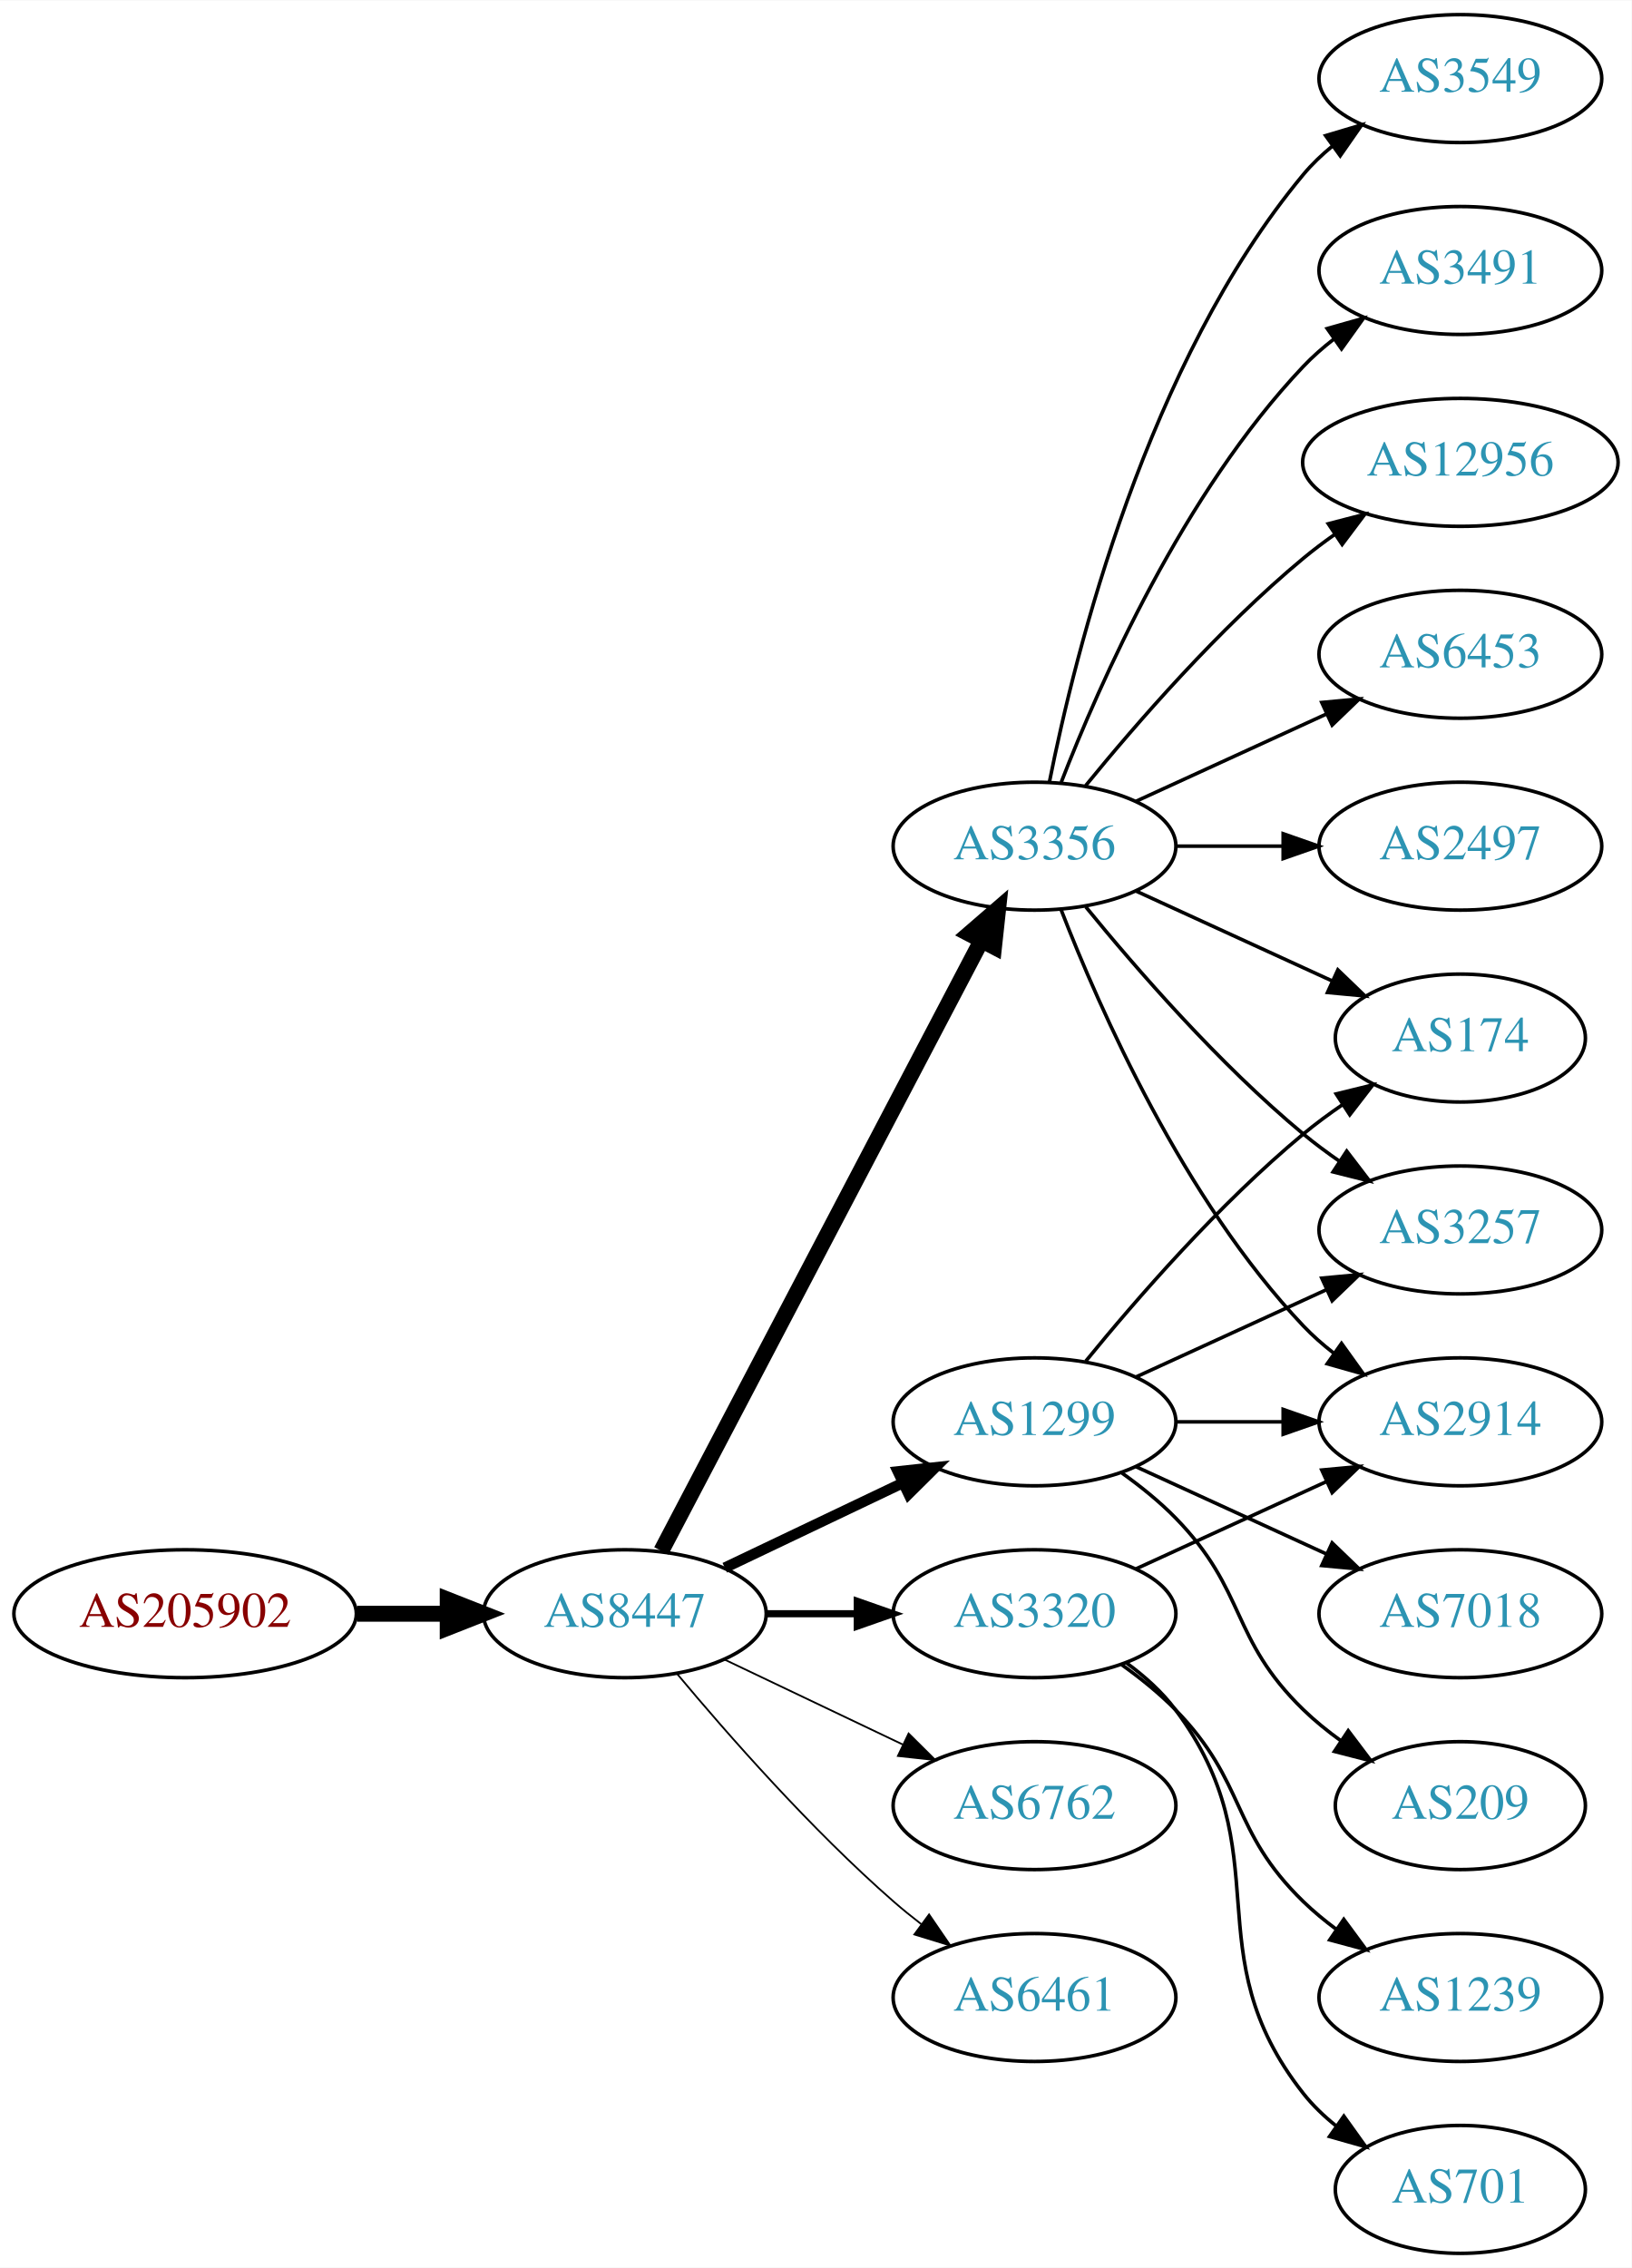
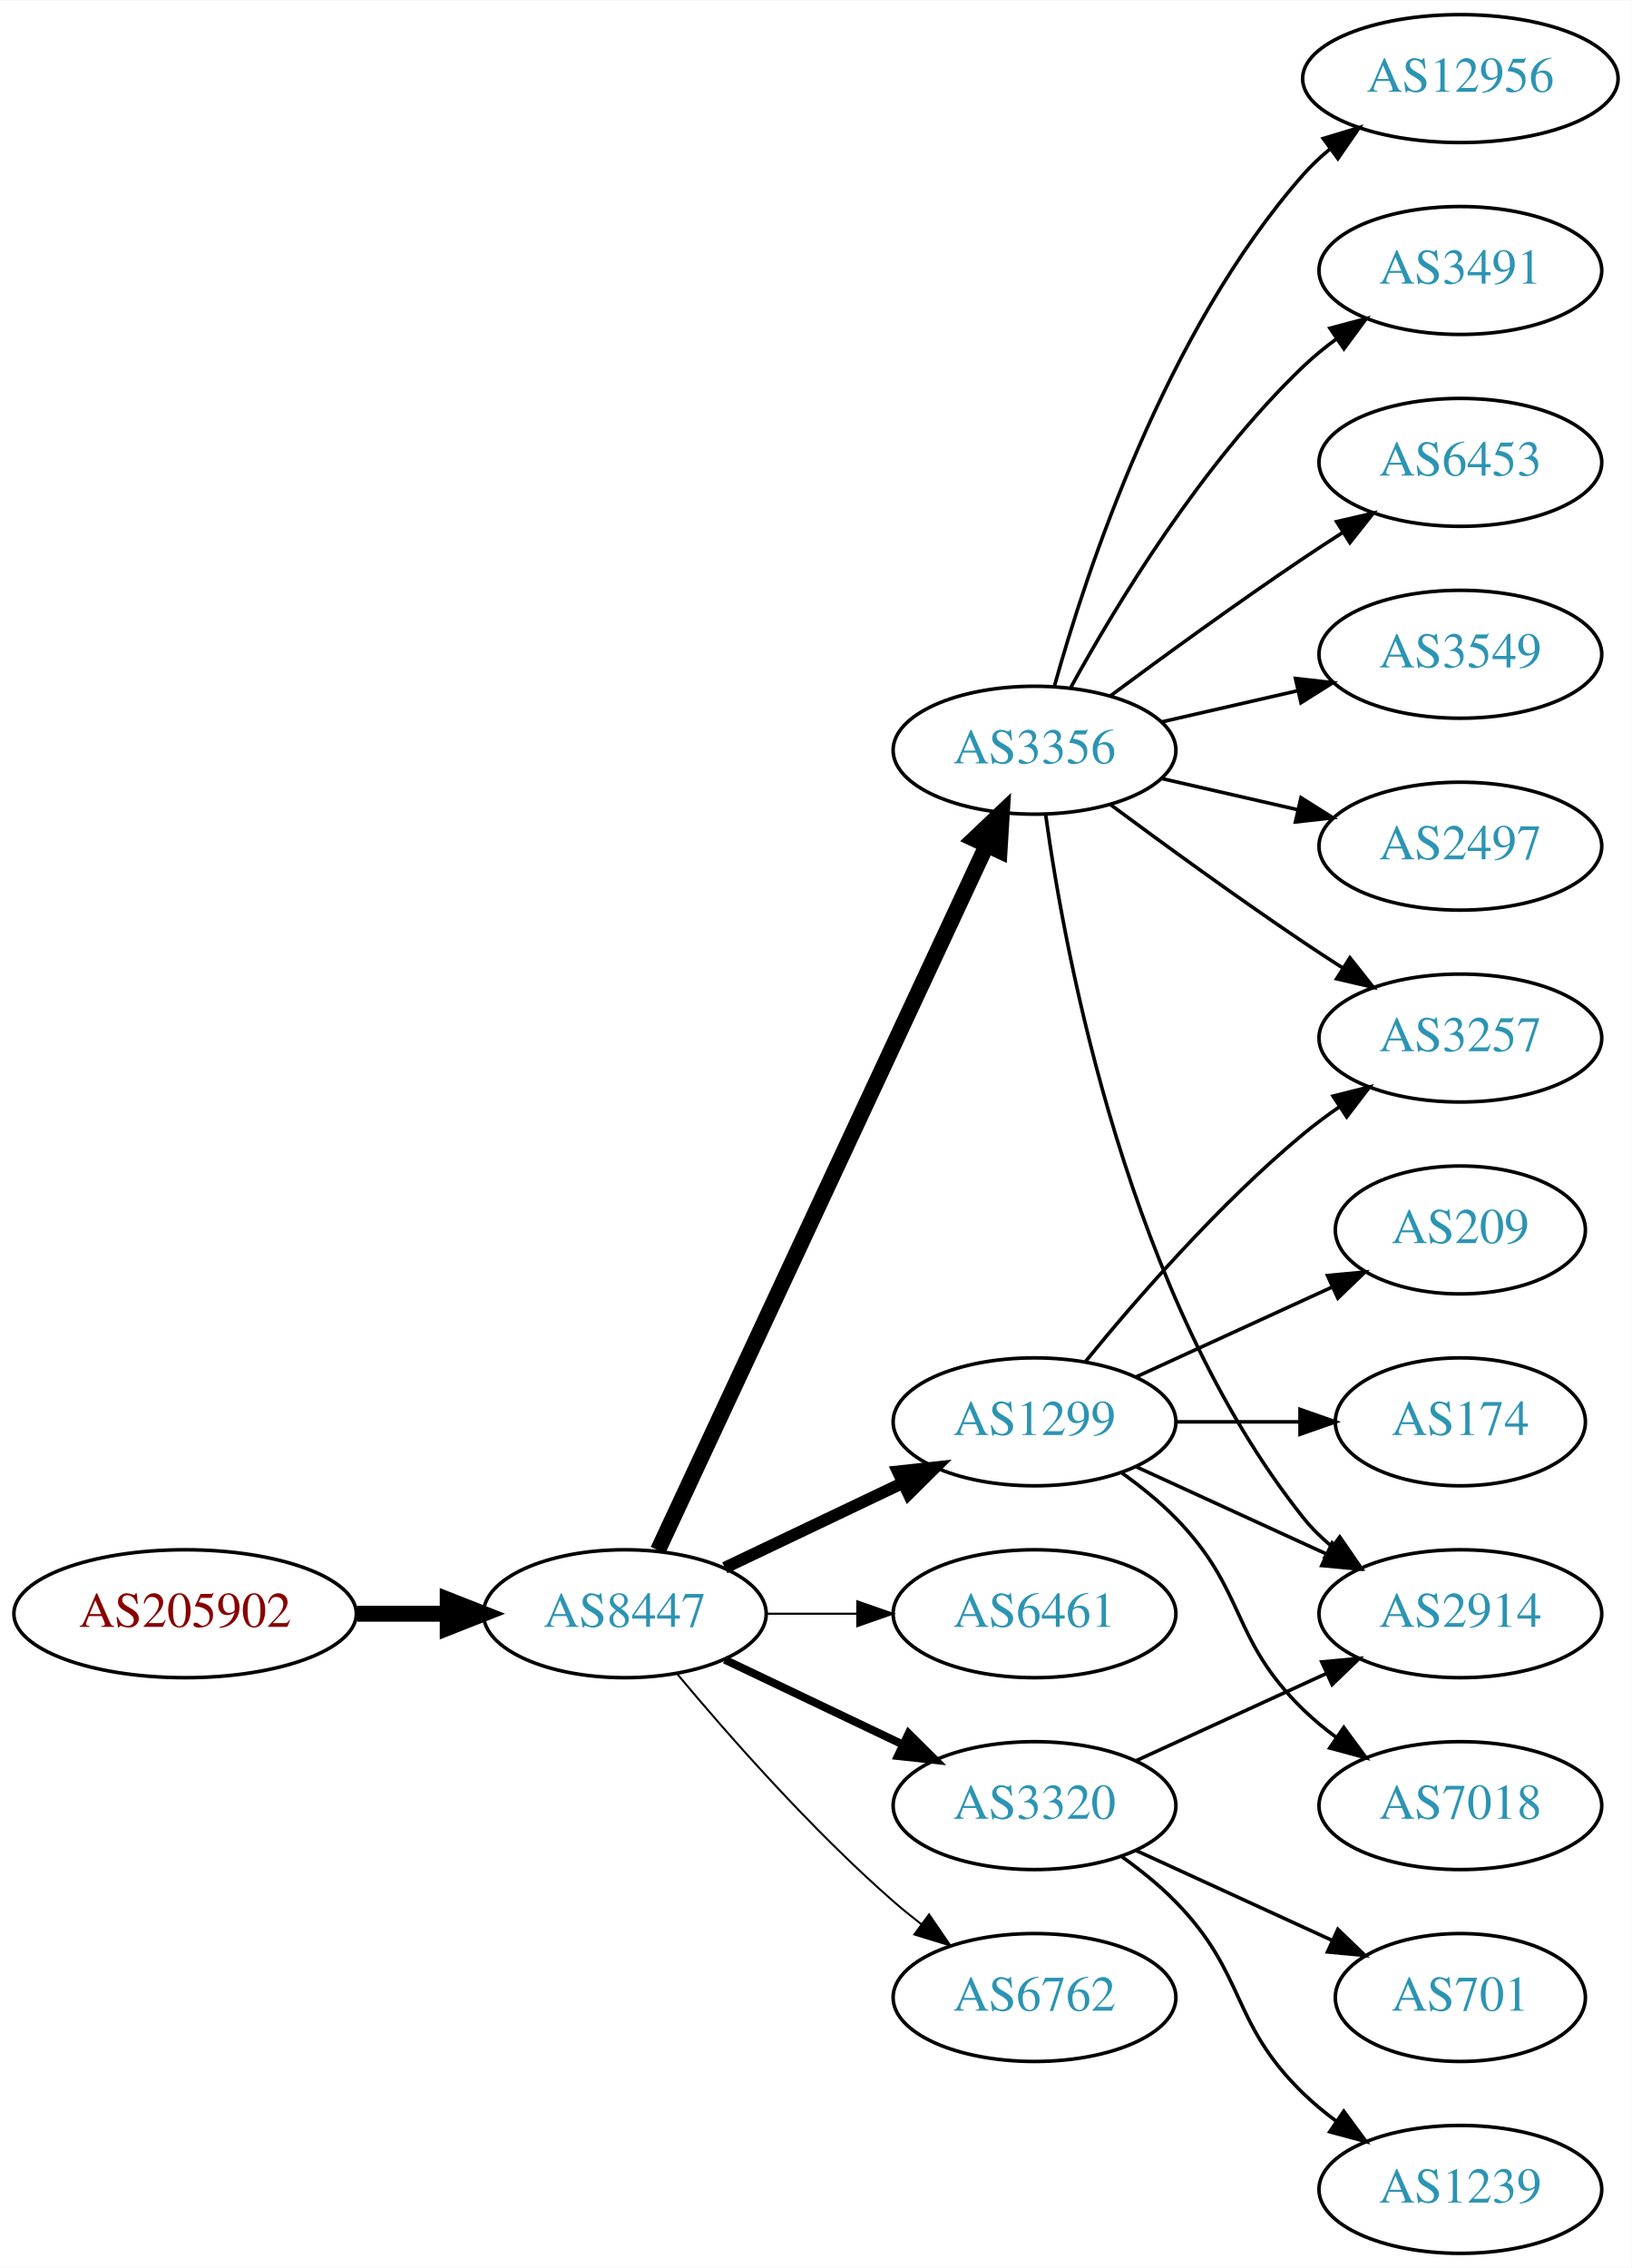
<svg xmlns="http://www.w3.org/2000/svg" xmlns:xlink="http://www.w3.org/1999/xlink" width="459pt" height="638pt" viewBox="0.00 0.00 459.17 638.00">
  <g id="graph0" class="graph" transform="scale(1 1) rotate(0) translate(4 634)">
    <polygon fill="white" stroke="none" points="-4,4 -4,-634 455.17,-634 455.17,4 -4,4" />
    <g id="node1" class="node">
      <g id="a_node1">
        <a xlink:href="/asn/205902" xlink:title="AS205902 ~ Alu Koenig Stahl GmbH [AT]">
          <ellipse fill="#ffffff" stroke="black" cx="48.096" cy="-180" rx="48.192" ry="18" />
          <text text-anchor="middle" x="48.096" y="-176.3" font-family="Times,serif" font-size="14.00" fill="#880000">AS205902</text>
        </a>
      </g>
    </g>
    <g id="node2" class="node">
      <g id="a_node2">
        <a xlink:href="/asn/8447" xlink:title="AS8447 ~ A1 Telekom Austria AG [AT]">
          <ellipse fill="#ffffff" stroke="black" cx="171.838" cy="-180" rx="39.794" ry="18" />
          <text text-anchor="middle" x="171.838" y="-176.3" font-family="Times,serif" font-size="14.00" fill="#2c94b3">AS8447</text>
        </a>
      </g>
    </g>
    <g id="edge1" class="edge">
      <path fill="none" stroke="black" stroke-width="4.5" d="M96.513,-180C104.867,-180 113.577,-180 121.969,-180" />
      <polygon fill="black" stroke="black" stroke-width="4.5" points="122.004,-183.938 132.004,-180 122.004,-176.063 122.004,-183.938" />
    </g>
    <g id="node3" class="node">
      <g id="a_node3">
+         <a xlink:href="/asn/3356" xlink:title="AS3356 ~ Level 3 Parent, LLC [US]">
+           <ellipse fill="#ffffff" stroke="black" cx="287.131" cy="-423" rx="39.794" ry="18" />
+           <text text-anchor="middle" x="287.131" y="-419.3" font-family="Times,serif" font-size="14.00" fill="#2c94b3">AS3356</text>
+         </a>
+       </g>
+     </g>
+     <g id="edge2" class="edge">
+       <path fill="none" stroke="black" stroke-width="4.5" d="M181.169,-197.868C200.858,-240.101 250.358,-346.272 273.649,-396.227" />
+       <polygon fill="black" stroke="black" stroke-width="4.5" points="270.146,-398.034 277.941,-405.433 277.284,-394.706 270.146,-398.034" />
+     </g>
+     <g id="node4" class="node">
+       <g id="a_node4">
        <a xlink:href="/asn/1299" xlink:title="AS1299 ~ Telia Carrier [EU]">
          <ellipse fill="#ffffff" stroke="black" cx="287.131" cy="-234" rx="39.794" ry="18" />
          <text text-anchor="middle" x="287.131" y="-230.3" font-family="Times,serif" font-size="14.00" fill="#2c94b3">AS1299</text>
        </a>
      </g>
    </g>
-     <g id="edge2" class="edge">
-       <path fill="none" stroke="black" stroke-width="3" d="M199.974,-192.934C214.968,-200.081 233.789,-209.052 250.013,-216.785" />
-       <polygon fill="black" stroke="black" stroke-width="3" points="248.683,-220.028 259.216,-221.171 251.695,-213.709 248.683,-220.028" />
-     </g>
-     <g id="node4" class="node">
-       <g id="a_node4">
-         <a xlink:href="/asn/6762" xlink:title="AS6762 ~ TELECOM ITALIA SPARKLE S.p.A. [IT]">
-           <ellipse fill="#ffffff" stroke="black" cx="287.131" cy="-126" rx="39.794" ry="18" />
-           <text text-anchor="middle" x="287.131" y="-122.3" font-family="Times,serif" font-size="14.00" fill="#2c94b3">AS6762</text>
-         </a>
-       </g>
-     </g>
    <g id="edge3" class="edge">
-       <path fill="none" stroke="black" stroke-width="0.5" d="M199.974,-167.066C214.968,-159.919 233.789,-150.948 250.013,-143.215" />
-       <polygon fill="black" stroke="black" stroke-width="0.5" points="251.695,-146.291 259.216,-138.829 248.683,-139.972 251.695,-146.291" />
+       <path fill="none" stroke="black" stroke-width="3.375" d="M199.974,-192.934C214.968,-200.081 233.789,-209.052 250.013,-216.785" />
+       <polygon fill="black" stroke="black" stroke-width="3.375" points="248.683,-220.028 259.216,-221.171 251.695,-213.709 248.683,-220.028" />
    </g>
    <g id="node5" class="node">
      <g id="a_node5">
-         <a xlink:href="/asn/3356" xlink:title="AS3356 ~ Level 3 Parent, LLC [US]">
-           <ellipse fill="#ffffff" stroke="black" cx="287.131" cy="-396" rx="39.794" ry="18" />
-           <text text-anchor="middle" x="287.131" y="-392.3" font-family="Times,serif" font-size="14.00" fill="#2c94b3">AS3356</text>
+         <a xlink:href="/asn/6461" xlink:title="AS6461 ~ Zayo Bandwidth [US]">
+           <ellipse fill="#ffffff" stroke="black" cx="287.131" cy="-180" rx="39.794" ry="18" />
+           <text text-anchor="middle" x="287.131" y="-176.3" font-family="Times,serif" font-size="14.00" fill="#2c94b3">AS6461</text>
        </a>
      </g>
    </g>
    <g id="edge4" class="edge">
-       <path fill="none" stroke="black" stroke-width="4.5" d="M182.109,-197.676C201.951,-235.505 248.628,-324.499 272.115,-369.278" />
-       <polygon fill="black" stroke="black" stroke-width="4.5" points="268.759,-371.356 276.89,-378.383 275.732,-367.698 268.759,-371.356" />
+       <path fill="none" stroke="black" stroke-width="0.562" d="M211.51,-180C219.713,-180 228.477,-180 237.009,-180" />
+       <polygon fill="black" stroke="black" stroke-width="0.562" points="237.248,-183.5 247.248,-180 237.248,-176.5 237.248,-183.5" />
    </g>
    <g id="node6" class="node">
      <g id="a_node6">
        <a xlink:href="/asn/3320" xlink:title="AS3320 ~ DTAG [DE]">
-           <ellipse fill="#ffffff" stroke="black" cx="287.131" cy="-180" rx="39.794" ry="18" />
-           <text text-anchor="middle" x="287.131" y="-176.3" font-family="Times,serif" font-size="14.00" fill="#2c94b3">AS3320</text>
+           <ellipse fill="#ffffff" stroke="black" cx="287.131" cy="-126" rx="39.794" ry="18" />
+           <text text-anchor="middle" x="287.131" y="-122.3" font-family="Times,serif" font-size="14.00" fill="#2c94b3">AS3320</text>
        </a>
      </g>
    </g>
    <g id="edge5" class="edge">
-       <path fill="none" stroke="black" stroke-width="2" d="M211.51,-180C219.713,-180 228.477,-180 237.009,-180" />
-       <polygon fill="black" stroke="black" stroke-width="2" points="237.248,-183.5 247.248,-180 237.248,-176.5 237.248,-183.5" />
+       <path fill="none" stroke="black" stroke-width="2.25" d="M199.974,-167.066C214.968,-159.919 233.789,-150.948 250.013,-143.215" />
+       <polygon fill="black" stroke="black" stroke-width="2.25" points="251.695,-146.291 259.216,-138.829 248.683,-139.972 251.695,-146.291" />
    </g>
    <g id="node7" class="node">
      <g id="a_node7">
-         <a xlink:href="/asn/6461" xlink:title="AS6461 ~ Zayo Bandwidth [US]">
+         <a xlink:href="/asn/6762" xlink:title="AS6762 ~ TELECOM ITALIA SPARKLE S.p.A. [IT]">
          <ellipse fill="#ffffff" stroke="black" cx="287.131" cy="-72" rx="39.794" ry="18" />
-           <text text-anchor="middle" x="287.131" y="-68.3" font-family="Times,serif" font-size="14.00" fill="#2c94b3">AS6461</text>
+           <text text-anchor="middle" x="287.131" y="-68.3" font-family="Times,serif" font-size="14.00" fill="#2c94b3">AS6762</text>
        </a>
      </g>
    </g>
    <g id="edge6" class="edge">
-       <path fill="none" stroke="black" stroke-width="0.5" d="M186.468,-163.183C200.751,-146.071 224.297,-119.255 247.484,-99 249.95,-96.846 252.589,-94.706 255.286,-92.628" />
-       <polygon fill="black" stroke="black" stroke-width="0.5" points="257.459,-95.375 263.44,-86.63 253.311,-89.736 257.459,-95.375" />
+       <path fill="none" stroke="black" stroke-width="0.562" d="M186.468,-163.183C200.751,-146.071 224.297,-119.255 247.484,-99 249.95,-96.846 252.589,-94.706 255.286,-92.628" />
+       <polygon fill="black" stroke="black" stroke-width="0.562" points="257.459,-95.375 263.44,-86.63 253.311,-89.736 257.459,-95.375" />
    </g>
    <g id="node8" class="node">
      <g id="a_node8">
-         <a xlink:href="/asn/2914" xlink:title="AS2914 ~ NTT America, Inc. [US]">
-           <ellipse fill="#ffffff" stroke="black" cx="406.973" cy="-234" rx="39.794" ry="18" />
-           <text text-anchor="middle" x="406.973" y="-230.3" font-family="Times,serif" font-size="14.00" fill="#2c94b3">AS2914</text>
-         </a>
-       </g>
-     </g>
-     <g id="edge18" class="edge">
-       <path fill="none" stroke="black" d="M327.044,-234C336.597,-234 346.947,-234 356.909,-234" />
-       <polygon fill="black" stroke="black" points="357.102,-237.5 367.102,-234 357.102,-230.5 357.102,-237.5" />
-     </g>
-     <g id="node10" class="node">
-       <g id="a_node10">
-         <a xlink:href="/asn/174" xlink:title="AS174 ~ Cogent Communications [US]">
-           <ellipse fill="#ffffff" stroke="black" cx="406.973" cy="-342" rx="35.194" ry="18" />
-           <text text-anchor="middle" x="406.973" y="-338.3" font-family="Times,serif" font-size="14.00" fill="#2c94b3">AS174</text>
-         </a>
-       </g>
-     </g>
-     <g id="edge15" class="edge">
-       <path fill="none" stroke="black" d="M301.55,-251.065C315.665,-268.375 339.079,-295.345 362.777,-315 366.241,-317.872 370.033,-320.669 373.888,-323.308" />
-       <polygon fill="black" stroke="black" points="372.03,-326.275 382.32,-328.797 375.849,-320.408 372.03,-326.275" />
-     </g>
-     <g id="node15" class="node">
-       <g id="a_node15">
-         <a xlink:href="/asn/3257" xlink:title="AS3257 ~ GTT [DE]">
-           <ellipse fill="#ffffff" stroke="black" cx="406.973" cy="-288" rx="39.794" ry="18" />
-           <text text-anchor="middle" x="406.973" y="-284.3" font-family="Times,serif" font-size="14.00" fill="#2c94b3">AS3257</text>
-         </a>
-       </g>
-     </g>
-     <g id="edge19" class="edge">
-       <path fill="none" stroke="black" d="M315.76,-246.661C331.717,-253.973 351.987,-263.261 369.27,-271.181" />
-       <polygon fill="black" stroke="black" points="367.969,-274.435 378.518,-275.419 370.885,-268.071 367.969,-274.435" />
-     </g>
-     <g id="node16" class="node">
-       <g id="a_node16">
-         <a xlink:href="/asn/7018" xlink:title="AS7018 ~ AT&amp;T Services, Inc. [US]">
-           <ellipse fill="#ffffff" stroke="black" cx="406.973" cy="-180" rx="39.794" ry="18" />
-           <text text-anchor="middle" x="406.973" y="-176.3" font-family="Times,serif" font-size="14.00" fill="#2c94b3">AS7018</text>
-         </a>
-       </g>
-     </g>
-     <g id="edge16" class="edge">
-       <path fill="none" stroke="black" d="M315.76,-221.339C331.717,-214.027 351.987,-204.739 369.27,-196.819" />
-       <polygon fill="black" stroke="black" points="370.885,-199.929 378.518,-192.581 367.969,-193.565 370.885,-199.929" />
-     </g>
-     <g id="node17" class="node">
-       <g id="a_node17">
-         <a xlink:href="/asn/209" xlink:title="AS209 ~ CenturyLink Communications, LLC [US]">
-           <ellipse fill="#ffffff" stroke="black" cx="406.973" cy="-126" rx="35.194" ry="18" />
-           <text text-anchor="middle" x="406.973" y="-122.3" font-family="Times,serif" font-size="14.00" fill="#2c94b3">AS209</text>
-         </a>
-       </g>
-     </g>
-     <g id="edge17" class="edge">
-       <path fill="none" stroke="black" d="M311.725,-219.611C316.981,-215.852 322.313,-211.563 326.777,-207 346.95,-186.383 342.084,-173.094 362.777,-153 366.005,-149.866 369.656,-146.911 373.434,-144.188" />
-       <polygon fill="black" stroke="black" points="375.413,-147.075 381.794,-138.617 371.532,-141.25 375.413,-147.075" />
-     </g>
-     <g id="edge7" class="edge">
-       <path fill="none" stroke="black" d="M294.654,-378.006C305.404,-350.272 329.062,-296.571 362.777,-261 365.363,-258.272 368.281,-255.706 371.349,-253.323" />
-       <polygon fill="black" stroke="black" points="373.527,-256.07 379.697,-247.457 369.503,-250.342 373.527,-256.07" />
-     </g>
-     <g id="node9" class="node">
-       <g id="a_node9">
        <a xlink:href="/asn/3491" xlink:title="AS3491 ~ PCCW Global, Inc. [US]">
          <ellipse fill="#ffffff" stroke="black" cx="406.973" cy="-558" rx="39.794" ry="18" />
          <text text-anchor="middle" x="406.973" y="-554.3" font-family="Times,serif" font-size="14.00" fill="#2c94b3">AS3491</text>
        </a>
      </g>
    </g>
+     <g id="edge7" class="edge">
+       <path fill="none" stroke="black" d="M297.372,-440.713C309.918,-463.561 334.095,-503.611 362.777,-531 365.646,-533.739 368.834,-536.347 372.144,-538.785" />
+       <polygon fill="black" stroke="black" points="370.267,-541.742 380.503,-544.477 374.207,-535.956 370.267,-541.742" />
+     </g>
+     <g id="node9" class="node">
+       <g id="a_node9">
+         <a xlink:href="/asn/6453" xlink:title="AS6453 ~ TATA COMMUNICATIONS (AMERICA) INC [US]">
+           <ellipse fill="#ffffff" stroke="black" cx="406.973" cy="-504" rx="39.794" ry="18" />
+           <text text-anchor="middle" x="406.973" y="-500.3" font-family="Times,serif" font-size="14.00" fill="#2c94b3">AS6453</text>
+         </a>
+       </g>
+     </g>
    <g id="edge8" class="edge">
-       <path fill="none" stroke="black" d="M294.654,-413.994C305.404,-441.728 329.062,-495.429 362.777,-531 365.363,-533.728 368.281,-536.294 371.349,-538.677" />
-       <polygon fill="black" stroke="black" points="369.503,-541.658 379.697,-544.543 373.527,-535.93 369.503,-541.658" />
+       <path fill="none" stroke="black" d="M308.461,-438.277C323.324,-449.304 344.068,-464.407 362.777,-477 366.326,-479.389 370.077,-481.839 373.825,-484.242" />
+       <polygon fill="black" stroke="black" points="372.151,-487.325 382.474,-489.712 375.893,-481.409 372.151,-487.325" />
+     </g>
+     <g id="node10" class="node">
+       <g id="a_node10">
+         <a xlink:href="/asn/3257" xlink:title="AS3257 ~ GTT [DE]">
+           <ellipse fill="#ffffff" stroke="black" cx="406.973" cy="-342" rx="39.794" ry="18" />
+           <text text-anchor="middle" x="406.973" y="-338.3" font-family="Times,serif" font-size="14.00" fill="#2c94b3">AS3257</text>
+         </a>
+       </g>
    </g>
    <g id="edge9" class="edge">
-       <path fill="none" stroke="black" d="M315.76,-383.339C332.176,-375.817 353.158,-366.202 370.754,-358.139" />
-       <polygon fill="black" stroke="black" points="372.499,-361.189 380.132,-353.842 369.583,-354.826 372.499,-361.189" />
+       <path fill="none" stroke="black" d="M308.461,-407.723C323.324,-396.696 344.068,-381.593 362.777,-369 366.326,-366.611 370.077,-364.161 373.825,-361.758" />
+       <polygon fill="black" stroke="black" points="375.893,-364.591 382.474,-356.288 372.151,-358.675 375.893,-364.591" />
    </g>
    <g id="node11" class="node">
      <g id="a_node11">
-         <a xlink:href="/asn/12956" xlink:title="AS12956 ~ TELXIUS [ES]">
-           <ellipse fill="#ffffff" stroke="black" cx="406.973" cy="-504" rx="44.393" ry="18" />
-           <text text-anchor="middle" x="406.973" y="-500.3" font-family="Times,serif" font-size="14.00" fill="#2c94b3">AS12956</text>
+         <a xlink:href="/asn/2914" xlink:title="AS2914 ~ NTT America, Inc. [US]">
+           <ellipse fill="#ffffff" stroke="black" cx="406.973" cy="-180" rx="39.794" ry="18" />
+           <text text-anchor="middle" x="406.973" y="-176.3" font-family="Times,serif" font-size="14.00" fill="#2c94b3">AS2914</text>
        </a>
      </g>
    </g>
    <g id="edge10" class="edge">
-       <path fill="none" stroke="black" d="M301.55,-413.065C315.665,-430.375 339.079,-457.345 362.777,-477 365.515,-479.271 368.459,-481.494 371.476,-483.63" />
-       <polygon fill="black" stroke="black" points="369.808,-486.725 380.065,-489.379 373.702,-480.908 369.808,-486.725" />
+       <path fill="none" stroke="black" d="M290.27,-404.83C295.77,-365.026 313.596,-268.767 362.777,-207 365.119,-204.06 367.873,-201.351 370.839,-198.879" />
+       <polygon fill="black" stroke="black" points="373.031,-201.612 379.045,-192.89 368.904,-195.958 373.031,-201.612" />
    </g>
    <g id="node12" class="node">
      <g id="a_node12">
-         <a xlink:href="/asn/6453" xlink:title="AS6453 ~ TATA COMMUNICATIONS (AMERICA) INC [US]">
+         <a xlink:href="/asn/3549" xlink:title="AS3549 ~ Level 3 Parent, LLC [US]">
          <ellipse fill="#ffffff" stroke="black" cx="406.973" cy="-450" rx="39.794" ry="18" />
-           <text text-anchor="middle" x="406.973" y="-446.3" font-family="Times,serif" font-size="14.00" fill="#2c94b3">AS6453</text>
+           <text text-anchor="middle" x="406.973" y="-446.3" font-family="Times,serif" font-size="14.00" fill="#2c94b3">AS3549</text>
        </a>
      </g>
    </g>
    <g id="edge11" class="edge">
-       <path fill="none" stroke="black" d="M315.76,-408.661C331.717,-415.973 351.987,-425.261 369.27,-433.181" />
-       <polygon fill="black" stroke="black" points="367.969,-436.435 378.518,-437.419 370.885,-430.071 367.969,-436.435" />
+       <path fill="none" stroke="black" d="M322.85,-430.955C334.85,-433.704 348.471,-436.825 361.164,-439.733" />
+       <polygon fill="black" stroke="black" points="360.566,-443.187 371.095,-442.009 362.129,-436.364 360.566,-443.187" />
    </g>
    <g id="node13" class="node">
      <g id="a_node13">
        <a xlink:href="/asn/2497" xlink:title="AS2497 ~ Internet Initiative Japan Inc. [JP]">
          <ellipse fill="#ffffff" stroke="black" cx="406.973" cy="-396" rx="39.794" ry="18" />
          <text text-anchor="middle" x="406.973" y="-392.3" font-family="Times,serif" font-size="14.00" fill="#2c94b3">AS2497</text>
        </a>
      </g>
    </g>
    <g id="edge12" class="edge">
-       <path fill="none" stroke="black" d="M327.044,-396C336.597,-396 346.947,-396 356.909,-396" />
-       <polygon fill="black" stroke="black" points="357.102,-399.5 367.102,-396 357.102,-392.5 357.102,-399.5" />
+       <path fill="none" stroke="black" d="M322.85,-415.045C334.85,-412.296 348.471,-409.175 361.164,-406.267" />
+       <polygon fill="black" stroke="black" points="362.129,-409.636 371.095,-403.991 360.566,-402.813 362.129,-409.636" />
    </g>
    <g id="node14" class="node">
      <g id="a_node14">
-         <a xlink:href="/asn/3549" xlink:title="AS3549 ~ Level 3 Parent, LLC [US]">
-           <ellipse fill="#ffffff" stroke="black" cx="406.973" cy="-612" rx="39.794" ry="18" />
-           <text text-anchor="middle" x="406.973" y="-608.3" font-family="Times,serif" font-size="14.00" fill="#2c94b3">AS3549</text>
+         <a xlink:href="/asn/12956" xlink:title="AS12956 ~ TELXIUS [ES]">
+           <ellipse fill="#ffffff" stroke="black" cx="406.973" cy="-612" rx="44.393" ry="18" />
+           <text text-anchor="middle" x="406.973" y="-608.3" font-family="Times,serif" font-size="14.00" fill="#2c94b3">AS12956</text>
        </a>
      </g>
    </g>
    <g id="edge13" class="edge">
-       <path fill="none" stroke="black" d="M291.33,-414.073C298.493,-450.141 318.767,-532.125 362.777,-585 365.182,-587.889 367.979,-590.563 370.971,-593.013" />
-       <polygon fill="black" stroke="black" points="369.059,-595.95 379.214,-598.973 373.161,-590.277 369.059,-595.95" />
+       <path fill="none" stroke="black" d="M292.704,-440.946C301.61,-472.995 323.894,-540.842 362.777,-585 365.068,-587.601 367.669,-590.038 370.432,-592.301" />
+       <polygon fill="black" stroke="black" points="368.385,-595.14 378.526,-598.208 372.511,-589.485 368.385,-595.14" />
+     </g>
+     <g id="edge16" class="edge">
+       <path fill="none" stroke="black" d="M301.55,-251.065C315.665,-268.375 339.079,-295.345 362.777,-315 365.994,-317.668 369.494,-320.27 373.065,-322.741" />
+       <polygon fill="black" stroke="black" points="371.143,-325.666 381.421,-328.236 374.988,-319.817 371.143,-325.666" />
+     </g>
+     <g id="edge18" class="edge">
+       <path fill="none" stroke="black" d="M315.76,-221.339C331.717,-214.027 351.987,-204.739 369.27,-196.819" />
+       <polygon fill="black" stroke="black" points="370.885,-199.929 378.518,-192.581 367.969,-193.565 370.885,-199.929" />
+     </g>
+     <g id="node15" class="node">
+       <g id="a_node15">
+         <a xlink:href="/asn/209" xlink:title="AS209 ~ CenturyLink Communications, LLC [US]">
+           <ellipse fill="#ffffff" stroke="black" cx="406.973" cy="-288" rx="35.194" ry="18" />
+           <text text-anchor="middle" x="406.973" y="-284.3" font-family="Times,serif" font-size="14.00" fill="#2c94b3">AS209</text>
+         </a>
+       </g>
    </g>
    <g id="edge14" class="edge">
-       <path fill="none" stroke="black" d="M301.55,-378.935C315.665,-361.625 339.079,-334.655 362.777,-315 365.994,-312.332 369.494,-309.73 373.065,-307.259" />
-       <polygon fill="black" stroke="black" points="374.988,-310.183 381.421,-301.764 371.143,-304.334 374.988,-310.183" />
+       <path fill="none" stroke="black" d="M315.76,-246.661C332.176,-254.183 353.158,-263.798 370.754,-271.861" />
+       <polygon fill="black" stroke="black" points="369.583,-275.174 380.132,-276.158 372.499,-268.811 369.583,-275.174" />
+     </g>
+     <g id="node16" class="node">
+       <g id="a_node16">
+         <a xlink:href="/asn/174" xlink:title="AS174 ~ Cogent Communications [US]">
+           <ellipse fill="#ffffff" stroke="black" cx="406.973" cy="-234" rx="35.194" ry="18" />
+           <text text-anchor="middle" x="406.973" y="-230.3" font-family="Times,serif" font-size="14.00" fill="#2c94b3">AS174</text>
+         </a>
+       </g>
+     </g>
+     <g id="edge15" class="edge">
+       <path fill="none" stroke="black" d="M327.044,-234C338.13,-234 350.29,-234 361.672,-234" />
+       <polygon fill="black" stroke="black" points="361.854,-237.5 371.854,-234 361.854,-230.5 361.854,-237.5" />
+     </g>
+     <g id="node17" class="node">
+       <g id="a_node17">
+         <a xlink:href="/asn/7018" xlink:title="AS7018 ~ AT&amp;T Services, Inc. [US]">
+           <ellipse fill="#ffffff" stroke="black" cx="406.973" cy="-126" rx="39.794" ry="18" />
+           <text text-anchor="middle" x="406.973" y="-122.3" font-family="Times,serif" font-size="14.00" fill="#2c94b3">AS7018</text>
+         </a>
+       </g>
+     </g>
+     <g id="edge17" class="edge">
+       <path fill="none" stroke="black" d="M311.725,-219.611C316.981,-215.852 322.313,-211.563 326.777,-207 346.95,-186.383 342.084,-173.094 362.777,-153 365.623,-150.237 368.796,-147.614 372.096,-145.166" />
+       <polygon fill="black" stroke="black" points="374.162,-147.994 380.444,-139.462 370.213,-142.214 374.162,-147.994" />
    </g>
    <g id="edge20" class="edge">
-       <path fill="none" stroke="black" d="M315.76,-192.661C331.717,-199.973 351.987,-209.261 369.27,-217.181" />
-       <polygon fill="black" stroke="black" points="367.969,-220.435 378.518,-221.419 370.885,-214.071 367.969,-220.435" />
+       <path fill="none" stroke="black" d="M315.76,-138.661C331.717,-145.973 351.987,-155.261 369.27,-163.181" />
+       <polygon fill="black" stroke="black" points="367.969,-166.435 378.518,-167.419 370.885,-160.071 367.969,-166.435" />
    </g>
    <g id="node18" class="node">
      <g id="a_node18">
-         <a xlink:href="/asn/1239" xlink:title="AS1239 ~ Sprint [US]">
-           <ellipse fill="#ffffff" stroke="black" cx="406.973" cy="-72" rx="39.794" ry="18" />
-           <text text-anchor="middle" x="406.973" y="-68.3" font-family="Times,serif" font-size="14.00" fill="#2c94b3">AS1239</text>
-         </a>
-       </g>
-     </g>
-     <g id="edge21" class="edge">
-       <path fill="none" stroke="black" d="M311.725,-165.611C316.981,-161.852 322.313,-157.563 326.777,-153 346.95,-132.383 342.084,-119.094 362.777,-99 365.623,-96.237 368.796,-93.614 372.096,-91.166" />
-       <polygon fill="black" stroke="black" points="374.162,-93.993 380.444,-85.462 370.213,-88.214 374.162,-93.993" />
+         <a xlink:href="/asn/701" xlink:title="AS701 ~ UUNET [US]">
+           <ellipse fill="#ffffff" stroke="black" cx="406.973" cy="-72" rx="35.194" ry="18" />
+           <text text-anchor="middle" x="406.973" y="-68.3" font-family="Times,serif" font-size="14.00" fill="#2c94b3">AS701</text>
+         </a>
+       </g>
+     </g>
+     <g id="edge19" class="edge">
+       <path fill="none" stroke="black" d="M315.76,-113.339C332.176,-105.817 353.158,-96.202 370.754,-88.139" />
+       <polygon fill="black" stroke="black" points="372.499,-91.189 380.132,-83.842 369.583,-84.826 372.499,-91.189" />
    </g>
    <g id="node19" class="node">
      <g id="a_node19">
-         <a xlink:href="/asn/701" xlink:title="AS701 ~ UUNET [US]">
-           <ellipse fill="#ffffff" stroke="black" cx="406.973" cy="-18" rx="35.194" ry="18" />
-           <text text-anchor="middle" x="406.973" y="-14.3" font-family="Times,serif" font-size="14.00" fill="#2c94b3">AS701</text>
-         </a>
-       </g>
-     </g>
-     <g id="edge22" class="edge">
-       <path fill="none" stroke="black" d="M313.062,-166.118C318.138,-162.389 323.056,-157.984 326.777,-153 357.049,-112.458 331.479,-84.754 362.777,-45 365.424,-41.639 368.613,-38.584 372.044,-35.839" />
-       <polygon fill="black" stroke="black" points="374.182,-38.614 380.351,-30 370.157,-32.887 374.182,-38.614" />
+         <a xlink:href="/asn/1239" xlink:title="AS1239 ~ Sprint [US]">
+           <ellipse fill="#ffffff" stroke="black" cx="406.973" cy="-18" rx="39.794" ry="18" />
+           <text text-anchor="middle" x="406.973" y="-14.3" font-family="Times,serif" font-size="14.00" fill="#2c94b3">AS1239</text>
+         </a>
+       </g>
+     </g>
+     <g id="edge21" class="edge">
+       <path fill="none" stroke="black" d="M311.725,-111.611C316.981,-107.852 322.313,-103.563 326.777,-99 346.95,-78.383 342.084,-65.094 362.777,-45 365.623,-42.237 368.796,-39.614 372.096,-37.166" />
+       <polygon fill="black" stroke="black" points="374.162,-39.993 380.444,-31.462 370.213,-34.214 374.162,-39.993" />
    </g>
  </g>
</svg>
